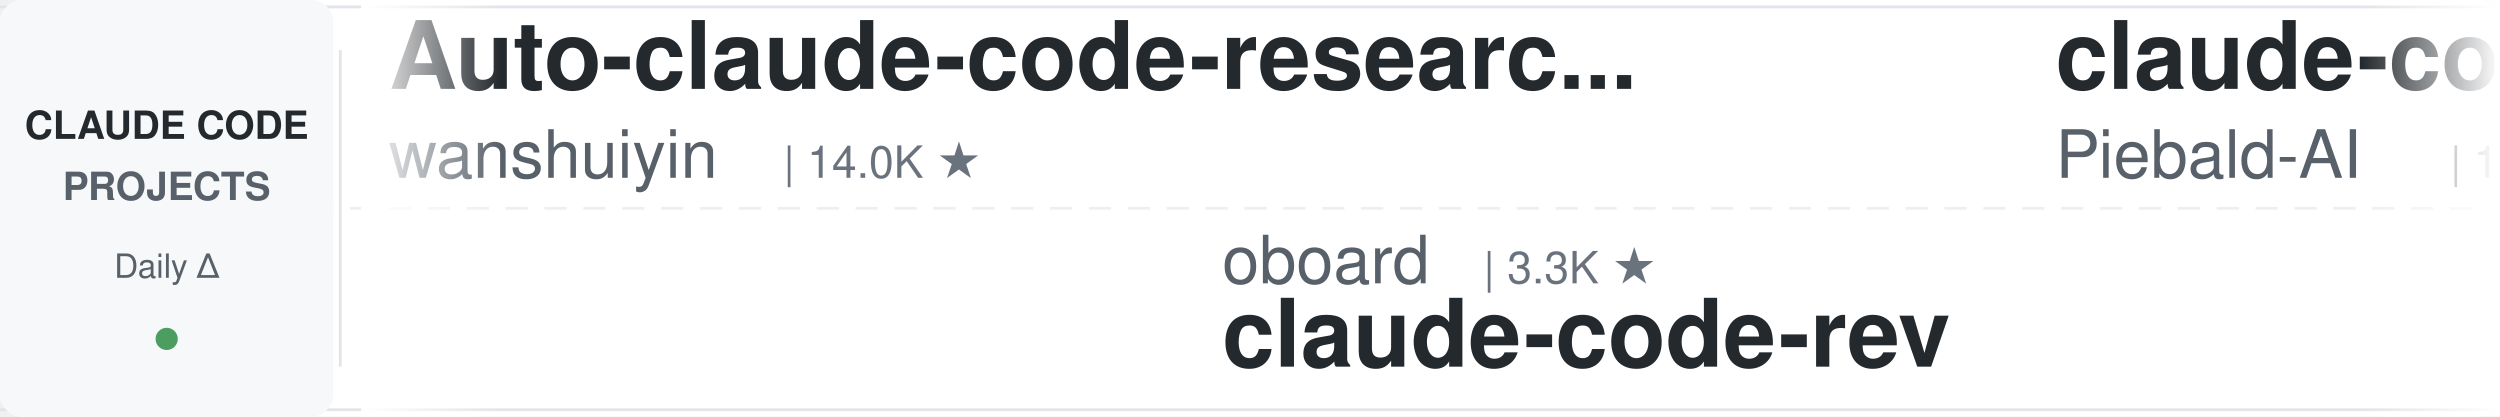
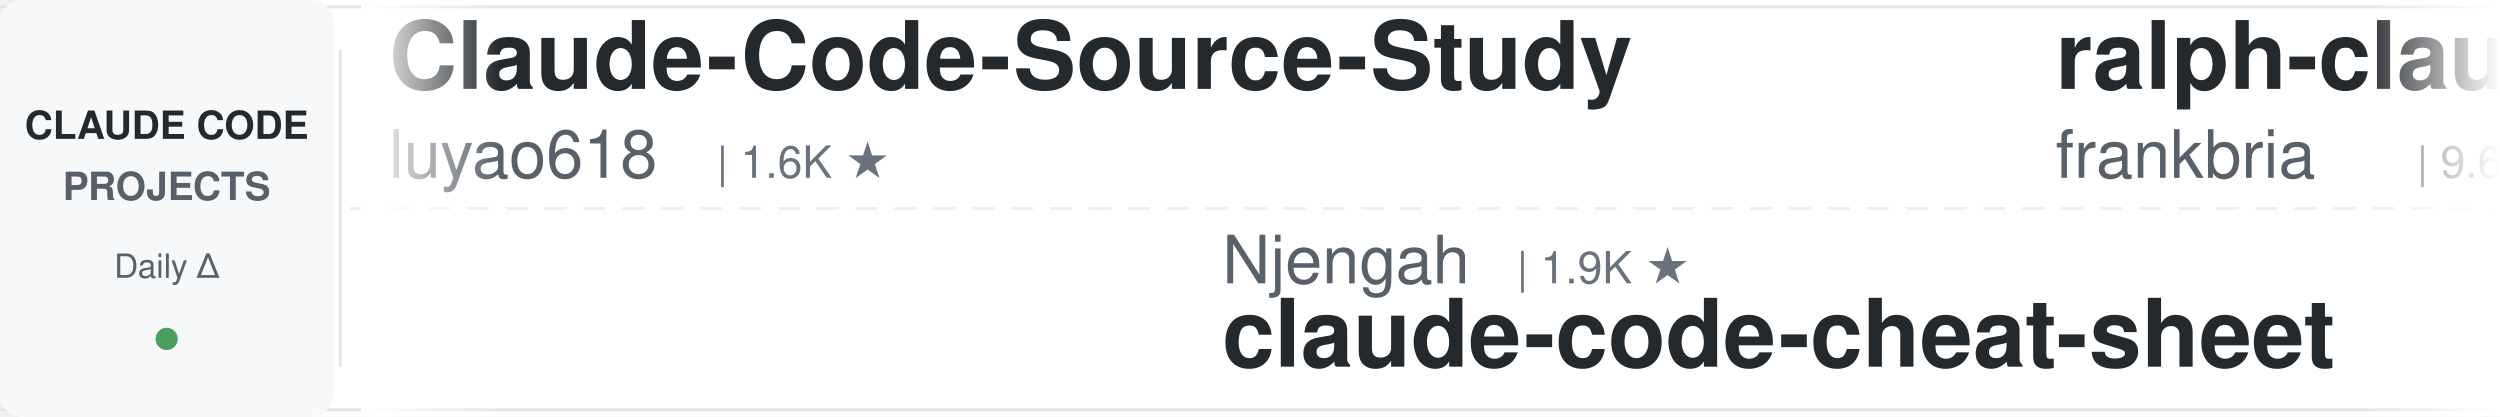
<svg xmlns="http://www.w3.org/2000/svg" width="900" height="150">
  <defs>
    <linearGradient id="leftFade" x1="0%" y1="0%" x2="100%" y2="0%">
      <stop offset="0%" style="stop-color:#ffffff;stop-opacity:1" />
      <stop offset="100%" style="stop-color:#ffffff;stop-opacity:0" />
    </linearGradient>
    <linearGradient id="rightFade" x1="0%" y1="0%" x2="100%" y2="0%">
      <stop offset="0%" style="stop-color:#ffffff;stop-opacity:0" />
      <stop offset="100%" style="stop-color:#ffffff;stop-opacity:1" />
    </linearGradient>
  </defs>
  <rect width="900" height="150" fill="#ffffff" rx="8" />
  <rect x="0" y="2" width="900" height="1" fill="#e1e4e8" />
  <rect x="0" y="147" width="900" height="1" fill="#e1e4e8" />
  <line x1="0" y1="75" x2="900" y2="75" stroke="#e1e4e8" stroke-width="1" stroke-dasharray="8 6" opacity="0.6" />
  <rect x="0" y="0" width="120" height="150" fill="#f6f8fa" rx="8" />
  <text x="60" y="50" font-family="-apple-system, BlinkMacSystemFont, 'Segoe UI', Helvetica, Arial, sans-serif" font-size="14" font-weight="600" fill="#24292e" text-anchor="middle">CLAUDE CODE</text>
  <text x="60" y="72" font-family="-apple-system, BlinkMacSystemFont, 'Segoe UI', Helvetica, Arial, sans-serif" font-size="14" font-weight="600" fill="#586069" text-anchor="middle">PROJECTS</text>
  <text x="60" y="100" font-family="-apple-system, BlinkMacSystemFont, 'Segoe UI', Helvetica, Arial, sans-serif" font-size="12" font-weight="500" fill="#586069" text-anchor="middle">Daily Δ</text>
  <circle cx="60" cy="122" r="4" fill="#22863a" opacity="0.8" />
  <rect x="122" y="18" width="1" height="114" fill="#e1e4e8" />
  <clipPath id="tickerClip">
    <rect x="130" y="0" width="770" height="150" />
  </clipPath>
  <g clip-path="url(#tickerClip)">
    <g id="tickerItems">
      <animateTransform attributeName="transform" attributeType="XML" type="translate" from="0 0" to="-3000 0" dur="54s" repeatCount="indefinite" />
      <g transform="translate(0, 0)">
-         <text x="140" y="32" font-family="-apple-system, BlinkMacSystemFont, 'Segoe UI', Helvetica, Arial, sans-serif" font-size="34" font-weight="600" fill="#24292e">Auto-claude-code-researc...</text>
-         <text x="140" y="64" font-family="-apple-system, BlinkMacSystemFont, 'Segoe UI', Helvetica, Arial, sans-serif" font-size="24" font-weight="400" fill="#586069">wanshuiyin</text>
-         <text x="282" y="64" font-family="-apple-system, BlinkMacSystemFont, 'Segoe UI', Helvetica, Arial, sans-serif" font-size="16" font-weight="500" fill="#6a737d">| 14.0K ★</text>
+         <text x="140" y="32" font-family="-apple-system, BlinkMacSystemFont, 'Segoe UI', Helvetica, Arial, sans-serif" font-size="34" font-weight="600" fill="#24292e">Claude-Code-Source-Study</text>
+         <text x="140" y="64" font-family="-apple-system, BlinkMacSystemFont, 'Segoe UI', Helvetica, Arial, sans-serif" font-size="24" font-weight="400" fill="#586069">luyao618</text>
+         <text x="258" y="64" font-family="-apple-system, BlinkMacSystemFont, 'Segoe UI', Helvetica, Arial, sans-serif" font-size="16" font-weight="500" fill="#6a737d">| 1.6K ★</text>
      </g>
      <g transform="translate(300, 0)">
-         <text x="140" y="102" font-family="-apple-system, BlinkMacSystemFont, 'Segoe UI', Helvetica, Arial, sans-serif" font-size="24" font-weight="400" fill="#586069">oboard</text>
-         <text x="234" y="102" font-family="-apple-system, BlinkMacSystemFont, 'Segoe UI', Helvetica, Arial, sans-serif" font-size="16" font-weight="500" fill="#6a737d">| 3.3K ★</text>
-         <text x="140" y="132" font-family="-apple-system, BlinkMacSystemFont, 'Segoe UI', Helvetica, Arial, sans-serif" font-size="34" font-weight="600" fill="#24292e">claude-code-rev</text>
+         <text x="140" y="102" font-family="-apple-system, BlinkMacSystemFont, 'Segoe UI', Helvetica, Arial, sans-serif" font-size="24" font-weight="400" fill="#586069">Njengah</text>
+         <text x="246" y="102" font-family="-apple-system, BlinkMacSystemFont, 'Segoe UI', Helvetica, Arial, sans-serif" font-size="16" font-weight="500" fill="#6a737d">| 1.9K ★</text>
+         <text x="140" y="132" font-family="-apple-system, BlinkMacSystemFont, 'Segoe UI', Helvetica, Arial, sans-serif" font-size="34" font-weight="600" fill="#24292e">claude-code-cheat-sheet</text>
      </g>
      <g transform="translate(600, 0)">
-         <text x="140" y="32" font-family="-apple-system, BlinkMacSystemFont, 'Segoe UI', Helvetica, Arial, sans-serif" font-size="34" font-weight="600" fill="#24292e">claude-code-system-promp...</text>
-         <text x="140" y="64" font-family="-apple-system, BlinkMacSystemFont, 'Segoe UI', Helvetica, Arial, sans-serif" font-size="24" font-weight="400" fill="#586069">Piebald-AI</text>
-         <text x="282" y="64" font-family="-apple-system, BlinkMacSystemFont, 'Segoe UI', Helvetica, Arial, sans-serif" font-size="16" font-weight="500" fill="#6a737d">| 12.1K ★</text>
+         <text x="140" y="32" font-family="-apple-system, BlinkMacSystemFont, 'Segoe UI', Helvetica, Arial, sans-serif" font-size="34" font-weight="600" fill="#24292e">ralph-claude-code</text>
+         <text x="140" y="64" font-family="-apple-system, BlinkMacSystemFont, 'Segoe UI', Helvetica, Arial, sans-serif" font-size="24" font-weight="400" fill="#586069">frankbria</text>
+         <text x="270" y="64" font-family="-apple-system, BlinkMacSystemFont, 'Segoe UI', Helvetica, Arial, sans-serif" font-size="16" font-weight="500" fill="#6a737d">| 9.6K ★</text>
      </g>
      <g transform="translate(900, 0)">
-         <text x="140" y="102" font-family="-apple-system, BlinkMacSystemFont, 'Segoe UI', Helvetica, Arial, sans-serif" font-size="24" font-weight="400" fill="#586069">shanraisshan</text>
-         <text x="306" y="102" font-family="-apple-system, BlinkMacSystemFont, 'Segoe UI', Helvetica, Arial, sans-serif" font-size="16" font-weight="500" fill="#6a737d">| 63.7K ★</text>
-         <text x="140" y="132" font-family="-apple-system, BlinkMacSystemFont, 'Segoe UI', Helvetica, Arial, sans-serif" font-size="34" font-weight="600" fill="#24292e">claude-code-best-practic...</text>
+         <text x="140" y="102" font-family="-apple-system, BlinkMacSystemFont, 'Segoe UI', Helvetica, Arial, sans-serif" font-size="24" font-weight="400" fill="#586069">Alishahryar1</text>
+         <text x="306" y="102" font-family="-apple-system, BlinkMacSystemFont, 'Segoe UI', Helvetica, Arial, sans-serif" font-size="16" font-weight="500" fill="#6a737d">| 42.8K ★</text>
+         <text x="140" y="132" font-family="-apple-system, BlinkMacSystemFont, 'Segoe UI', Helvetica, Arial, sans-serif" font-size="34" font-weight="600" fill="#24292e">free-claude-code</text>
      </g>
      <g transform="translate(1200, 0)">
-         <text x="140" y="32" font-family="-apple-system, BlinkMacSystemFont, 'Segoe UI', Helvetica, Arial, sans-serif" font-size="34" font-weight="600" fill="#24292e">claude-code-analysis</text>
-         <text x="140" y="64" font-family="-apple-system, BlinkMacSystemFont, 'Segoe UI', Helvetica, Arial, sans-serif" font-size="24" font-weight="400" fill="#586069">liuup</text>
-         <text x="222" y="64" font-family="-apple-system, BlinkMacSystemFont, 'Segoe UI', Helvetica, Arial, sans-serif" font-size="16" font-weight="500" fill="#6a737d">| 3.7K ★</text>
+         <text x="140" y="32" font-family="-apple-system, BlinkMacSystemFont, 'Segoe UI', Helvetica, Arial, sans-serif" font-size="34" font-weight="600" fill="#24292e">ECC</text>
+         <text x="140" y="64" font-family="-apple-system, BlinkMacSystemFont, 'Segoe UI', Helvetica, Arial, sans-serif" font-size="24" font-weight="400" fill="#586069">affaan-m</text>
+         <text x="258" y="64" font-family="-apple-system, BlinkMacSystemFont, 'Segoe UI', Helvetica, Arial, sans-serif" font-size="16" font-weight="500" fill="#6a737d">| 234.8K ★</text>
      </g>
      <g transform="translate(1500, 0)">
-         <text x="140" y="102" font-family="-apple-system, BlinkMacSystemFont, 'Segoe UI', Helvetica, Arial, sans-serif" font-size="24" font-weight="400" fill="#586069">disler</text>
-         <text x="234" y="102" font-family="-apple-system, BlinkMacSystemFont, 'Segoe UI', Helvetica, Arial, sans-serif" font-size="16" font-weight="500" fill="#6a737d">| 1.5K ★</text>
-         <text x="140" y="132" font-family="-apple-system, BlinkMacSystemFont, 'Segoe UI', Helvetica, Arial, sans-serif" font-size="34" font-weight="600" fill="#24292e">pi-vs-claude-code</text>
+         <text x="140" y="102" font-family="-apple-system, BlinkMacSystemFont, 'Segoe UI', Helvetica, Arial, sans-serif" font-size="24" font-weight="400" fill="#586069">Windy3f3f3f3f</text>
+         <text x="318" y="102" font-family="-apple-system, BlinkMacSystemFont, 'Segoe UI', Helvetica, Arial, sans-serif" font-size="16" font-weight="500" fill="#6a737d">| 3.3K ★</text>
+         <text x="140" y="132" font-family="-apple-system, BlinkMacSystemFont, 'Segoe UI', Helvetica, Arial, sans-serif" font-size="34" font-weight="600" fill="#24292e">how-claude-code-works</text>
      </g>
      <g transform="translate(1800, 0)">
-         <text x="140" y="32" font-family="-apple-system, BlinkMacSystemFont, 'Segoe UI', Helvetica, Arial, sans-serif" font-size="34" font-weight="600" fill="#24292e">claude-code-engineering</text>
-         <text x="140" y="64" font-family="-apple-system, BlinkMacSystemFont, 'Segoe UI', Helvetica, Arial, sans-serif" font-size="24" font-weight="400" fill="#586069">huangjia2019</text>
-         <text x="306" y="64" font-family="-apple-system, BlinkMacSystemFont, 'Segoe UI', Helvetica, Arial, sans-serif" font-size="16" font-weight="500" fill="#6a737d">| 1.0K ★</text>
+         <text x="140" y="32" font-family="-apple-system, BlinkMacSystemFont, 'Segoe UI', Helvetica, Arial, sans-serif" font-size="34" font-weight="600" fill="#24292e">claude-code-from-source</text>
+         <text x="140" y="64" font-family="-apple-system, BlinkMacSystemFont, 'Segoe UI', Helvetica, Arial, sans-serif" font-size="24" font-weight="400" fill="#586069">alejandrobalderas</text>
+         <text x="366" y="64" font-family="-apple-system, BlinkMacSystemFont, 'Segoe UI', Helvetica, Arial, sans-serif" font-size="16" font-weight="500" fill="#6a737d">| 2.7K ★</text>
      </g>
      <g transform="translate(2100, 0)">
-         <text x="140" y="102" font-family="-apple-system, BlinkMacSystemFont, 'Segoe UI', Helvetica, Arial, sans-serif" font-size="24" font-weight="400" fill="#586069">1rgs</text>
-         <text x="210" y="102" font-family="-apple-system, BlinkMacSystemFont, 'Segoe UI', Helvetica, Arial, sans-serif" font-size="16" font-weight="500" fill="#6a737d">| 3.7K ★</text>
-         <text x="140" y="132" font-family="-apple-system, BlinkMacSystemFont, 'Segoe UI', Helvetica, Arial, sans-serif" font-size="34" font-weight="600" fill="#24292e">claude-code-proxy</text>
+         <text x="140" y="102" font-family="-apple-system, BlinkMacSystemFont, 'Segoe UI', Helvetica, Arial, sans-serif" font-size="24" font-weight="400" fill="#586069">lorryjovens-hub</text>
+         <text x="342" y="102" font-family="-apple-system, BlinkMacSystemFont, 'Segoe UI', Helvetica, Arial, sans-serif" font-size="16" font-weight="500" fill="#6a737d">| 1.7K ★</text>
+         <text x="140" y="132" font-family="-apple-system, BlinkMacSystemFont, 'Segoe UI', Helvetica, Arial, sans-serif" font-size="34" font-weight="600" fill="#24292e">claude-code-rust</text>
      </g>
      <g transform="translate(2400, 0)">
-         <text x="140" y="32" font-family="-apple-system, BlinkMacSystemFont, 'Segoe UI', Helvetica, Arial, sans-serif" font-size="34" font-weight="600" fill="#24292e">awesome-claude-code-tool...</text>
-         <text x="140" y="64" font-family="-apple-system, BlinkMacSystemFont, 'Segoe UI', Helvetica, Arial, sans-serif" font-size="24" font-weight="400" fill="#586069">rohitg00</text>
-         <text x="258" y="64" font-family="-apple-system, BlinkMacSystemFont, 'Segoe UI', Helvetica, Arial, sans-serif" font-size="16" font-weight="500" fill="#6a737d">| 2.4K ★</text>
+         <text x="140" y="32" font-family="-apple-system, BlinkMacSystemFont, 'Segoe UI', Helvetica, Arial, sans-serif" font-size="34" font-weight="600" fill="#24292e">claude-code-proxy</text>
+         <text x="140" y="64" font-family="-apple-system, BlinkMacSystemFont, 'Segoe UI', Helvetica, Arial, sans-serif" font-size="24" font-weight="400" fill="#586069">fuergaosi233</text>
+         <text x="306" y="64" font-family="-apple-system, BlinkMacSystemFont, 'Segoe UI', Helvetica, Arial, sans-serif" font-size="16" font-weight="500" fill="#6a737d">| 2.8K ★</text>
      </g>
      <g transform="translate(2700, 0)">
-         <text x="140" y="102" font-family="-apple-system, BlinkMacSystemFont, 'Segoe UI', Helvetica, Arial, sans-serif" font-size="24" font-weight="400" fill="#586069">andrew-kramer-inno</text>
-         <text x="378" y="102" font-family="-apple-system, BlinkMacSystemFont, 'Segoe UI', Helvetica, Arial, sans-serif" font-size="16" font-weight="500" fill="#6a737d">| 594 ★</text>
-         <text x="140" y="132" font-family="-apple-system, BlinkMacSystemFont, 'Segoe UI', Helvetica, Arial, sans-serif" font-size="34" font-weight="600" fill="#24292e">claude-code-source-build</text>
+         <text x="140" y="102" font-family="-apple-system, BlinkMacSystemFont, 'Segoe UI', Helvetica, Arial, sans-serif" font-size="24" font-weight="400" fill="#586069">Pimzino</text>
+         <text x="246" y="102" font-family="-apple-system, BlinkMacSystemFont, 'Segoe UI', Helvetica, Arial, sans-serif" font-size="16" font-weight="500" fill="#6a737d">| 3.8K ★</text>
+         <text x="140" y="132" font-family="-apple-system, BlinkMacSystemFont, 'Segoe UI', Helvetica, Arial, sans-serif" font-size="34" font-weight="600" fill="#24292e">claude-code-spec-workflo...</text>
      </g>
      <g transform="translate(3000, 0)">
-         <text x="140" y="32" font-family="-apple-system, BlinkMacSystemFont, 'Segoe UI', Helvetica, Arial, sans-serif" font-size="34" font-weight="600" fill="#24292e">Auto-claude-code-researc...</text>
-         <text x="140" y="64" font-family="-apple-system, BlinkMacSystemFont, 'Segoe UI', Helvetica, Arial, sans-serif" font-size="24" font-weight="400" fill="#586069">wanshuiyin</text>
-         <text x="282" y="64" font-family="-apple-system, BlinkMacSystemFont, 'Segoe UI', Helvetica, Arial, sans-serif" font-size="16" font-weight="500" fill="#6a737d">| 14.0K ★</text>
+         <text x="140" y="32" font-family="-apple-system, BlinkMacSystemFont, 'Segoe UI', Helvetica, Arial, sans-serif" font-size="34" font-weight="600" fill="#24292e">Claude-Code-Source-Study</text>
+         <text x="140" y="64" font-family="-apple-system, BlinkMacSystemFont, 'Segoe UI', Helvetica, Arial, sans-serif" font-size="24" font-weight="400" fill="#586069">luyao618</text>
+         <text x="258" y="64" font-family="-apple-system, BlinkMacSystemFont, 'Segoe UI', Helvetica, Arial, sans-serif" font-size="16" font-weight="500" fill="#6a737d">| 1.6K ★</text>
      </g>
      <g transform="translate(3300, 0)">
-         <text x="140" y="102" font-family="-apple-system, BlinkMacSystemFont, 'Segoe UI', Helvetica, Arial, sans-serif" font-size="24" font-weight="400" fill="#586069">oboard</text>
-         <text x="234" y="102" font-family="-apple-system, BlinkMacSystemFont, 'Segoe UI', Helvetica, Arial, sans-serif" font-size="16" font-weight="500" fill="#6a737d">| 3.3K ★</text>
-         <text x="140" y="132" font-family="-apple-system, BlinkMacSystemFont, 'Segoe UI', Helvetica, Arial, sans-serif" font-size="34" font-weight="600" fill="#24292e">claude-code-rev</text>
+         <text x="140" y="102" font-family="-apple-system, BlinkMacSystemFont, 'Segoe UI', Helvetica, Arial, sans-serif" font-size="24" font-weight="400" fill="#586069">Njengah</text>
+         <text x="246" y="102" font-family="-apple-system, BlinkMacSystemFont, 'Segoe UI', Helvetica, Arial, sans-serif" font-size="16" font-weight="500" fill="#6a737d">| 1.9K ★</text>
+         <text x="140" y="132" font-family="-apple-system, BlinkMacSystemFont, 'Segoe UI', Helvetica, Arial, sans-serif" font-size="34" font-weight="600" fill="#24292e">claude-code-cheat-sheet</text>
      </g>
      <g transform="translate(3600, 0)">
-         <text x="140" y="32" font-family="-apple-system, BlinkMacSystemFont, 'Segoe UI', Helvetica, Arial, sans-serif" font-size="34" font-weight="600" fill="#24292e">claude-code-system-promp...</text>
-         <text x="140" y="64" font-family="-apple-system, BlinkMacSystemFont, 'Segoe UI', Helvetica, Arial, sans-serif" font-size="24" font-weight="400" fill="#586069">Piebald-AI</text>
-         <text x="282" y="64" font-family="-apple-system, BlinkMacSystemFont, 'Segoe UI', Helvetica, Arial, sans-serif" font-size="16" font-weight="500" fill="#6a737d">| 12.1K ★</text>
+         <text x="140" y="32" font-family="-apple-system, BlinkMacSystemFont, 'Segoe UI', Helvetica, Arial, sans-serif" font-size="34" font-weight="600" fill="#24292e">ralph-claude-code</text>
+         <text x="140" y="64" font-family="-apple-system, BlinkMacSystemFont, 'Segoe UI', Helvetica, Arial, sans-serif" font-size="24" font-weight="400" fill="#586069">frankbria</text>
+         <text x="270" y="64" font-family="-apple-system, BlinkMacSystemFont, 'Segoe UI', Helvetica, Arial, sans-serif" font-size="16" font-weight="500" fill="#6a737d">| 9.6K ★</text>
      </g>
      <g transform="translate(3900, 0)">
-         <text x="140" y="102" font-family="-apple-system, BlinkMacSystemFont, 'Segoe UI', Helvetica, Arial, sans-serif" font-size="24" font-weight="400" fill="#586069">shanraisshan</text>
-         <text x="306" y="102" font-family="-apple-system, BlinkMacSystemFont, 'Segoe UI', Helvetica, Arial, sans-serif" font-size="16" font-weight="500" fill="#6a737d">| 63.7K ★</text>
-         <text x="140" y="132" font-family="-apple-system, BlinkMacSystemFont, 'Segoe UI', Helvetica, Arial, sans-serif" font-size="34" font-weight="600" fill="#24292e">claude-code-best-practic...</text>
+         <text x="140" y="102" font-family="-apple-system, BlinkMacSystemFont, 'Segoe UI', Helvetica, Arial, sans-serif" font-size="24" font-weight="400" fill="#586069">Alishahryar1</text>
+         <text x="306" y="102" font-family="-apple-system, BlinkMacSystemFont, 'Segoe UI', Helvetica, Arial, sans-serif" font-size="16" font-weight="500" fill="#6a737d">| 42.8K ★</text>
+         <text x="140" y="132" font-family="-apple-system, BlinkMacSystemFont, 'Segoe UI', Helvetica, Arial, sans-serif" font-size="34" font-weight="600" fill="#24292e">free-claude-code</text>
      </g>
    </g>
  </g>
  <rect x="130" y="0" width="50" height="150" fill="url(#leftFade)" />
  <rect x="850" y="0" width="50" height="150" fill="url(#rightFade)" />
</svg>
